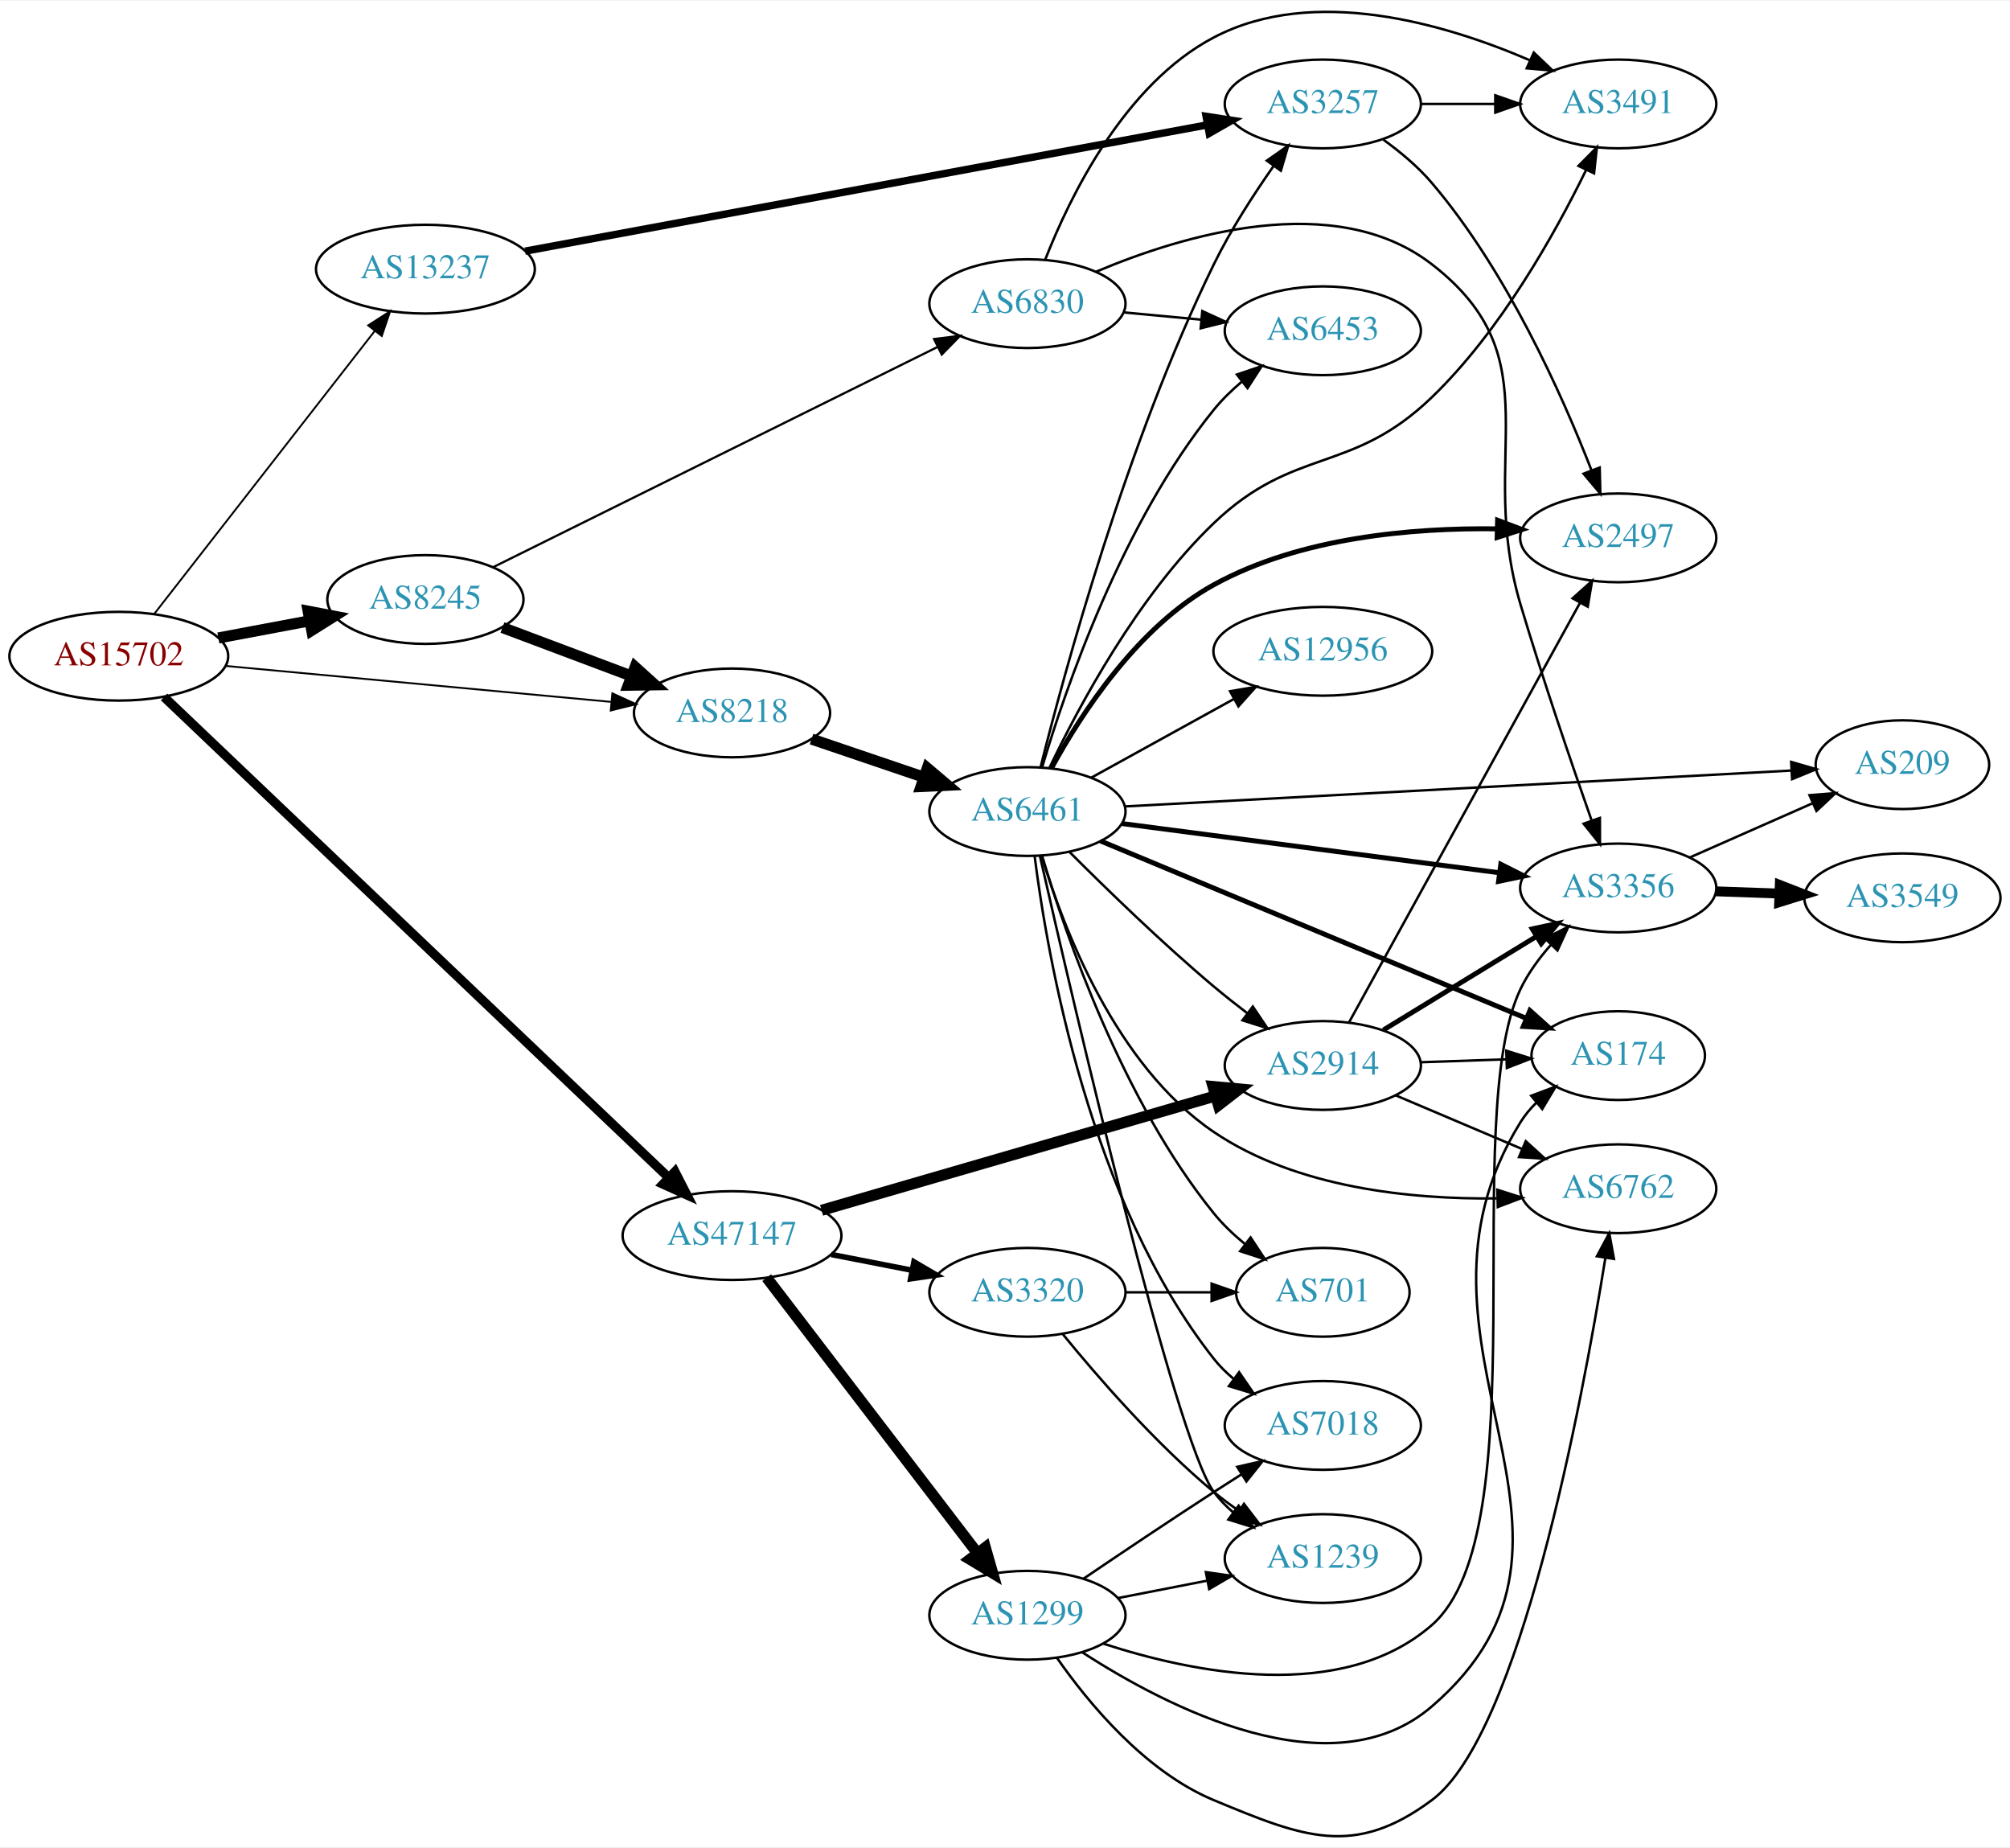
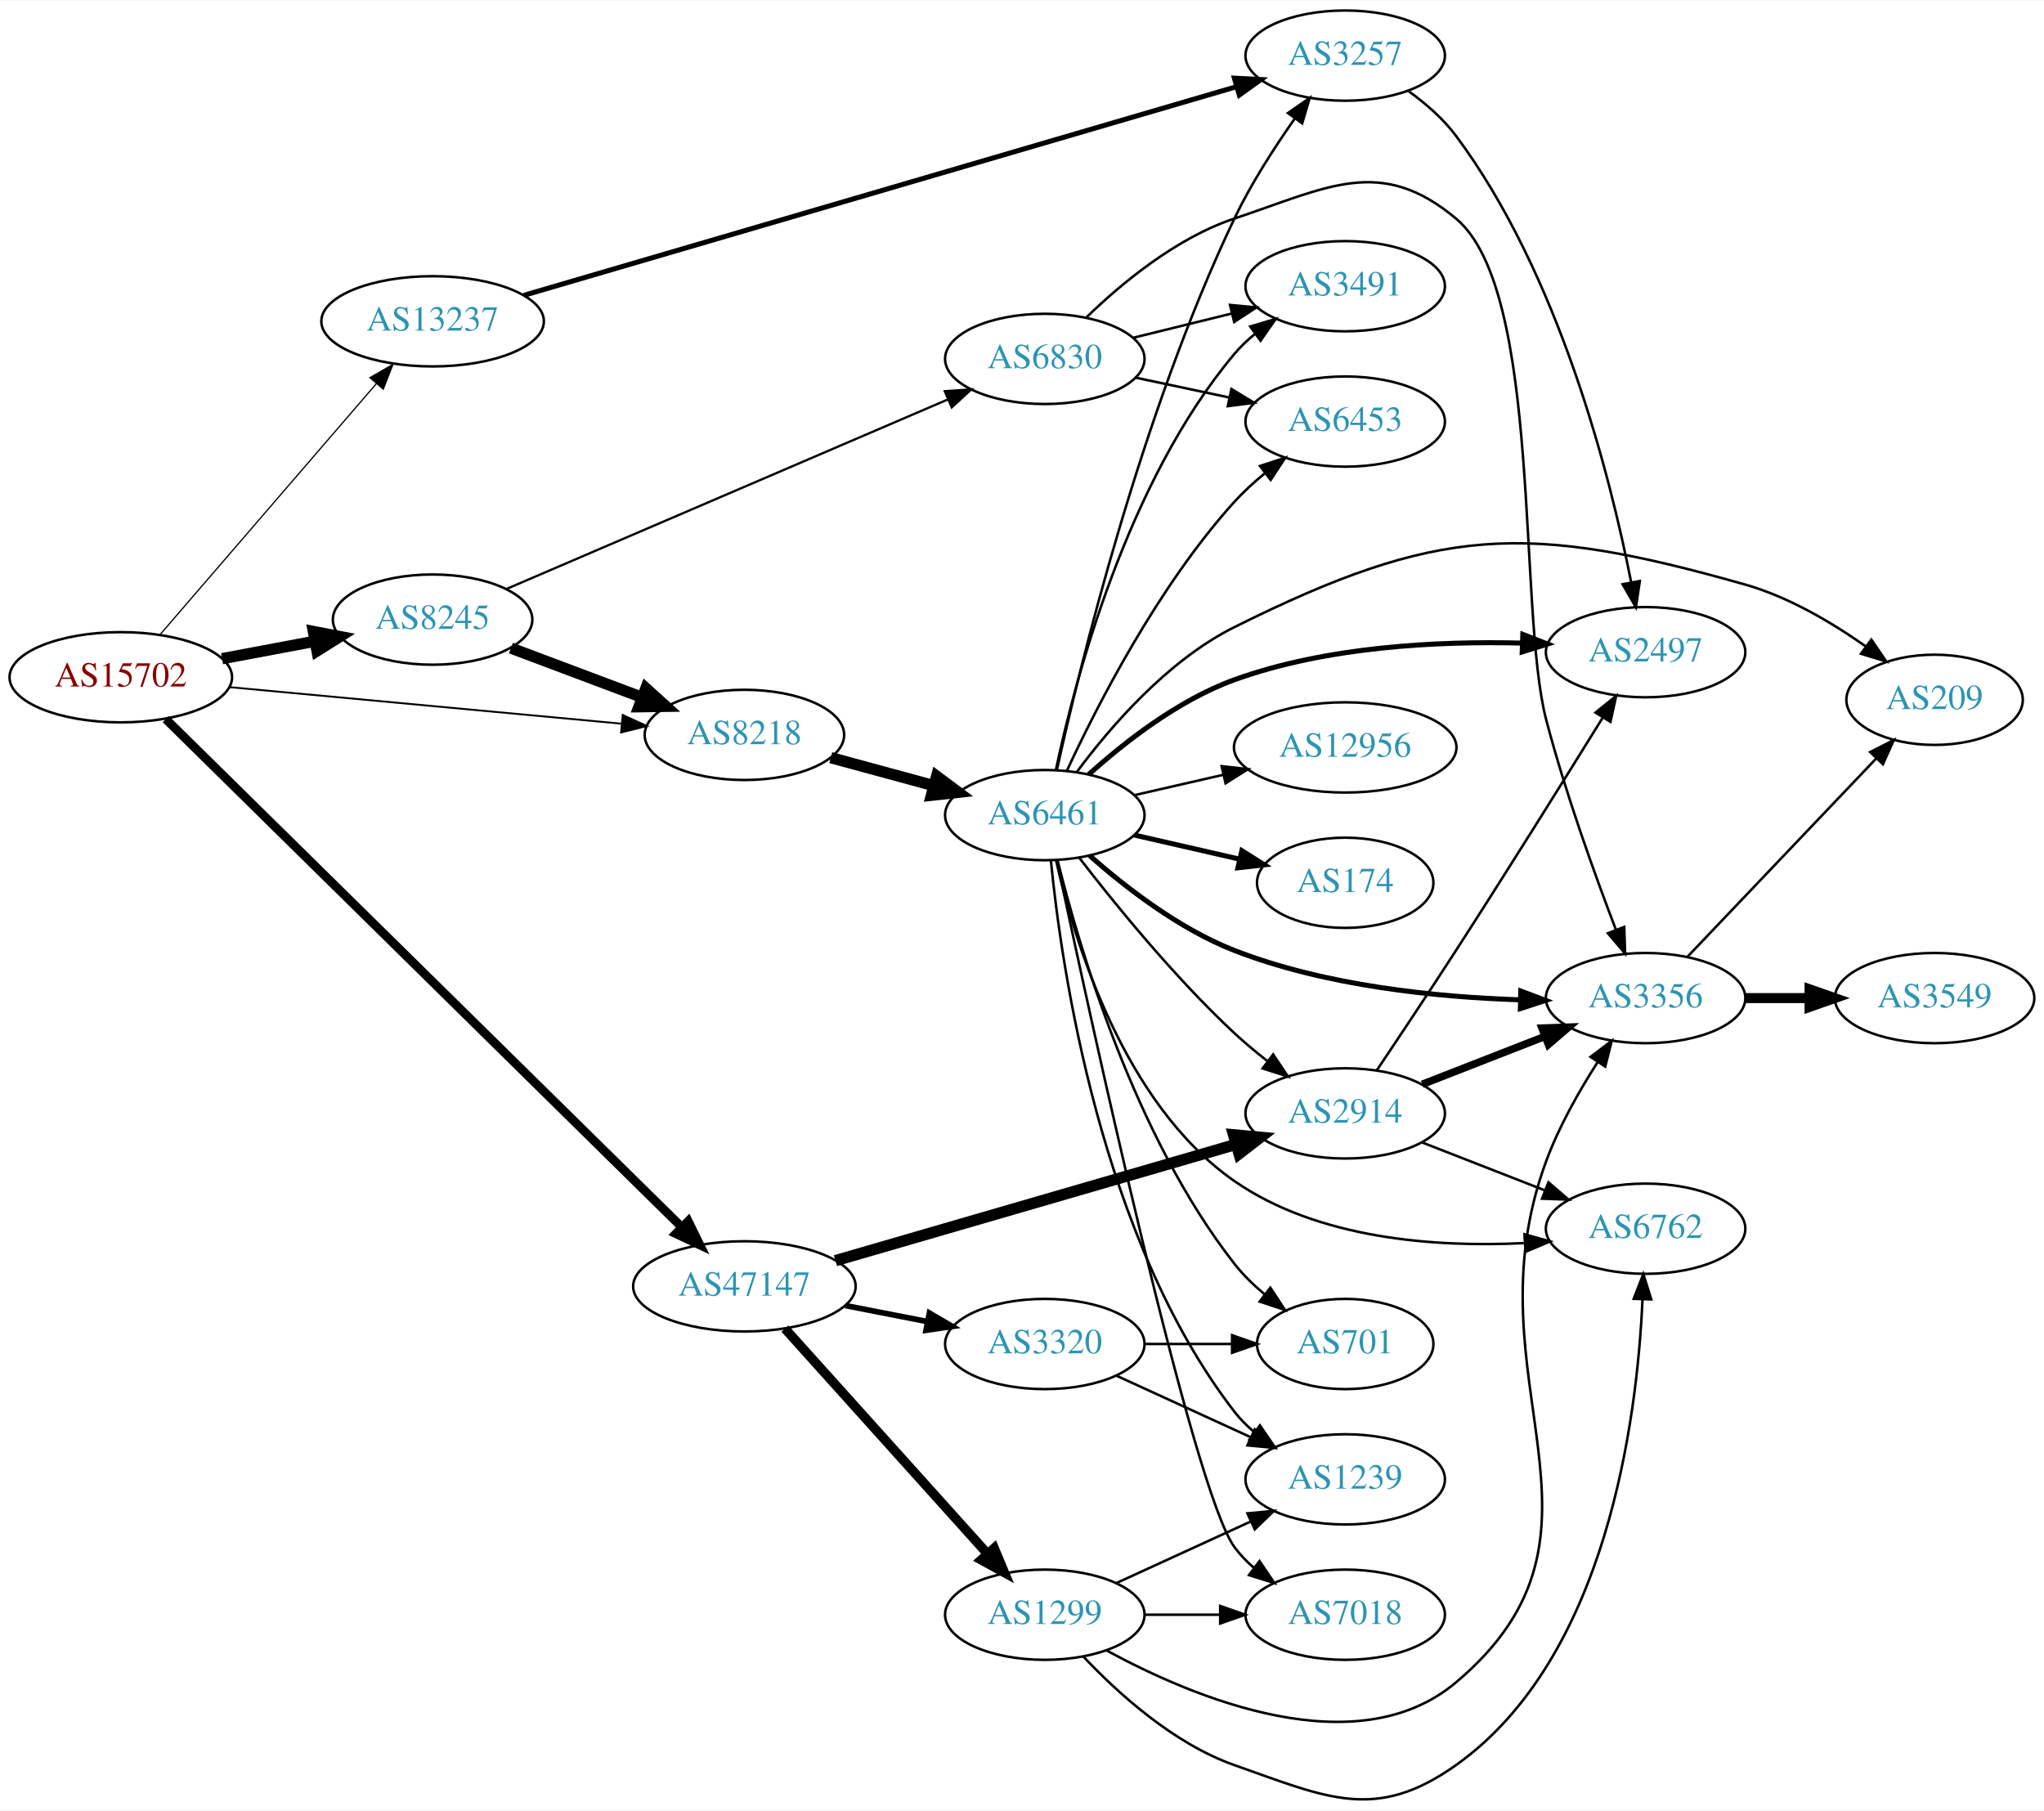
- <svg xmlns="http://www.w3.org/2000/svg" xmlns:xlink="http://www.w3.org/1999/xlink" width="815pt" height="749pt" viewBox="0.00 0.00 815.45 748.85">
-   <g id="graph0" class="graph" transform="scale(1 1) rotate(0) translate(4 744.849)">
-     <polygon fill="white" stroke="none" points="-4,4 -4,-744.849 811.448,-744.849 811.448,4 -4,4" />
+ <svg xmlns="http://www.w3.org/2000/svg" xmlns:xlink="http://www.w3.org/1999/xlink" width="815pt" height="722pt" viewBox="0.00 0.00 815.45 722.03">
+   <g id="graph0" class="graph" transform="scale(1 1) rotate(0) translate(4 718.03)">
+     <polygon fill="white" stroke="none" points="-4,4 -4,-718.03 811.448,-718.03 811.448,4 -4,4" />
    <g id="node1" class="node">
      <g id="a_node1">
        <a xlink:href="/asn/15702" xlink:title="AS15702 ~ Onstage Online GmbH [AT]">
-           <ellipse fill="#ffffff" stroke="black" cx="44.196" cy="-478.965" rx="44.393" ry="18" />
-           <text text-anchor="middle" x="44.196" y="-475.265" font-family="Times,serif" font-size="14.00" fill="#880000">AS15702</text>
+           <ellipse fill="#ffffff" stroke="black" cx="44.196" cy="-448.03" rx="44.393" ry="18" />
+           <text text-anchor="middle" x="44.196" y="-444.33" font-family="Times,serif" font-size="14.00" fill="#880000">AS15702</text>
        </a>
      </g>
    </g>
    <g id="node2" class="node">
      <g id="a_node2">
        <a xlink:href="/asn/8218" xlink:title="AS8218 ~ legacy Neotelecoms [FR]">
-           <ellipse fill="#ffffff" stroke="black" cx="292.98" cy="-455.965" rx="39.794" ry="18" />
-           <text text-anchor="middle" x="292.98" y="-452.265" font-family="Times,serif" font-size="14.00" fill="#2c94b3">AS8218</text>
+           <ellipse fill="#ffffff" stroke="black" cx="292.98" cy="-425.03" rx="39.794" ry="18" />
+           <text text-anchor="middle" x="292.98" y="-421.33" font-family="Times,serif" font-size="14.00" fill="#2c94b3">AS8218</text>
        </a>
      </g>
    </g>
    <g id="edge1" class="edge">
-       <path fill="none" stroke="black" stroke-width="0.75" d="M87.339,-475.037C130.763,-470.99 198.353,-464.691 243.852,-460.45" />
-       <polygon fill="black" stroke="black" stroke-width="0.75" points="244.428,-463.912 254.06,-459.499 243.778,-456.942 244.428,-463.912" />
+       <path fill="none" stroke="black" stroke-width="0.75" d="M87.339,-444.102C130.763,-440.055 198.353,-433.756 243.852,-429.515" />
+       <polygon fill="black" stroke="black" stroke-width="0.75" points="244.428,-432.977 254.06,-428.564 243.778,-426.007 244.428,-432.977" />
    </g>
    <g id="node3" class="node">
      <g id="a_node3">
        <a xlink:href="/asn/8245" xlink:title="AS8245 ~ Video-Broadcast GmbH [AT]">
-           <ellipse fill="#ffffff" stroke="black" cx="168.588" cy="-501.965" rx="39.794" ry="18" />
-           <text text-anchor="middle" x="168.588" y="-498.265" font-family="Times,serif" font-size="14.00" fill="#2c94b3">AS8245</text>
+           <ellipse fill="#ffffff" stroke="black" cx="168.588" cy="-471.03" rx="39.794" ry="18" />
+           <text text-anchor="middle" x="168.588" y="-467.33" font-family="Times,serif" font-size="14.00" fill="#2c94b3">AS8245</text>
        </a>
      </g>
    </g>
    <g id="edge2" class="edge">
-       <path fill="none" stroke="black" stroke-width="4.5" d="M84.595,-486.369C96.388,-488.585 109.422,-491.034 121.599,-493.323" />
-       <polygon fill="black" stroke="black" stroke-width="4.5" points="121.025,-497.221 131.58,-495.198 122.479,-489.481 121.025,-497.221" />
+       <path fill="none" stroke="black" stroke-width="4.5" d="M84.595,-455.434C96.388,-457.65 109.422,-460.099 121.599,-462.387" />
+       <polygon fill="black" stroke="black" stroke-width="4.5" points="121.025,-466.286 131.58,-464.263 122.479,-458.546 121.025,-466.286" />
    </g>
    <g id="node4" class="node">
      <g id="a_node4">
        <a xlink:href="/asn/13237" xlink:title="AS13237 ~ European Backbone of AS13237 [DE]">
-           <ellipse fill="#ffffff" stroke="black" cx="168.588" cy="-635.965" rx="44.393" ry="18" />
-           <text text-anchor="middle" x="168.588" y="-632.265" font-family="Times,serif" font-size="14.00" fill="#2c94b3">AS13237</text>
+           <ellipse fill="#ffffff" stroke="black" cx="168.588" cy="-590.03" rx="44.393" ry="18" />
+           <text text-anchor="middle" x="168.588" y="-586.33" font-family="Times,serif" font-size="14.00" fill="#2c94b3">AS13237</text>
        </a>
      </g>
    </g>
    <g id="edge3" class="edge">
-       <path fill="none" stroke="black" stroke-width="0.75" d="M58.527,-496.065C80.139,-523.788 122.926,-578.674 148.003,-610.841" />
-       <polygon fill="black" stroke="black" stroke-width="0.75" points="145.365,-613.151 154.274,-618.885 150.886,-608.847 145.365,-613.151" />
+       <path fill="none" stroke="black" stroke-width="0.5" d="M59.959,-465.158C81.462,-490.106 121.519,-536.58 146.236,-565.257" />
+       <polygon fill="black" stroke="black" stroke-width="0.5" points="143.593,-567.551 152.773,-572.84 148.895,-562.981 143.593,-567.551" />
    </g>
    <g id="node5" class="node">
      <g id="a_node5">
        <a xlink:href="/asn/47147" xlink:title="AS47147 ~ ANEXIA Internetdienstleistungs GmbH [AT]">
-           <ellipse fill="#ffffff" stroke="black" cx="292.98" cy="-243.965" rx="44.393" ry="18" />
-           <text text-anchor="middle" x="292.98" y="-240.265" font-family="Times,serif" font-size="14.00" fill="#2c94b3">AS47147</text>
+           <ellipse fill="#ffffff" stroke="black" cx="292.98" cy="-205.03" rx="44.393" ry="18" />
+           <text text-anchor="middle" x="292.98" y="-201.33" font-family="Times,serif" font-size="14.00" fill="#2c94b3">AS47147</text>
        </a>
      </g>
    </g>
    <g id="edge4" class="edge">
-       <path fill="none" stroke="black" stroke-width="3.75" d="M62.55,-462.44C105.56,-421.483 217.213,-315.162 267.177,-267.584" />
-       <polygon fill="black" stroke="black" stroke-width="3.75" points="269.818,-269.902 274.646,-260.471 264.991,-264.833 269.818,-269.902" />
+       <path fill="none" stroke="black" stroke-width="3.5" d="M62.159,-431.327C105.056,-389.088 217.988,-277.887 267.794,-228.845" />
+       <polygon fill="black" stroke="black" stroke-width="3.5" points="270.556,-231.038 275.226,-221.528 265.644,-226.05 270.556,-231.038" />
    </g>
    <g id="node6" class="node">
      <g id="a_node6">
        <a xlink:href="/asn/6461" xlink:title="AS6461 ~ Zayo Bandwidth [US]">
-           <ellipse fill="#ffffff" stroke="black" cx="412.823" cy="-415.965" rx="39.794" ry="18" />
-           <text text-anchor="middle" x="412.823" y="-412.265" font-family="Times,serif" font-size="14.00" fill="#2c94b3">AS6461</text>
+           <ellipse fill="#ffffff" stroke="black" cx="412.823" cy="-393.03" rx="39.794" ry="18" />
+           <text text-anchor="middle" x="412.823" y="-389.33" font-family="Times,serif" font-size="14.00" fill="#2c94b3">AS6461</text>
        </a>
      </g>
    </g>
    <g id="edge5" class="edge">
-       <path fill="none" stroke="black" stroke-width="4.5" d="M325.251,-445.351C339.234,-440.604 355.905,-434.945 370.867,-429.867" />
-       <polygon fill="black" stroke="black" stroke-width="4.5" points="372.203,-433.572 380.407,-426.629 369.672,-426.114 372.203,-433.572" />
+       <path fill="none" stroke="black" stroke-width="4.5" d="M327.434,-415.945C340.123,-412.5 354.762,-408.525 368.249,-404.862" />
+       <polygon fill="black" stroke="black" stroke-width="4.5" points="369.667,-408.557 378.286,-402.137 367.603,-400.958 369.667,-408.557" />
    </g>
    <g id="edge19" class="edge">
-       <path fill="none" stroke="black" stroke-width="4.5" d="M199.842,-490.594C215.583,-484.678 235.03,-477.369 251.995,-470.993" />
-       <polygon fill="black" stroke="black" stroke-width="4.5" points="253.675,-474.568 261.65,-467.364 250.904,-467.197 253.675,-474.568" />
+       <path fill="none" stroke="black" stroke-width="4.5" d="M199.842,-459.659C215.583,-453.743 235.03,-446.434 251.995,-440.058" />
+       <polygon fill="black" stroke="black" stroke-width="4.5" points="253.675,-443.633 261.65,-436.429 250.904,-436.262 253.675,-443.633" />
    </g>
    <g id="node20" class="node">
      <g id="a_node20">
        <a xlink:href="/asn/6830" xlink:title="AS6830 ~ LGI-UPC [AT]">
-           <ellipse fill="#ffffff" stroke="black" cx="412.823" cy="-621.965" rx="39.794" ry="18" />
-           <text text-anchor="middle" x="412.823" y="-618.265" font-family="Times,serif" font-size="14.00" fill="#2c94b3">AS6830</text>
+           <ellipse fill="#ffffff" stroke="black" cx="412.823" cy="-575.03" rx="39.794" ry="18" />
+           <text text-anchor="middle" x="412.823" y="-571.33" font-family="Times,serif" font-size="14.00" fill="#2c94b3">AS6830</text>
        </a>
      </g>
    </g>
    <g id="edge20" class="edge">
-       <path fill="none" stroke="black" stroke-width="0.9" d="M195.973,-515.035C239.747,-536.721 327.416,-580.151 376.486,-604.46" />
-       <polygon fill="black" stroke="black" stroke-width="0.9" points="374.957,-607.608 385.471,-608.91 378.064,-601.335 374.957,-607.608" />
-     </g>
-     <g id="node11" class="node">
-       <g id="a_node11">
+       <path fill="none" stroke="black" stroke-width="0.9" d="M198.327,-483.368C242.151,-502.183 325.701,-538.055 374.271,-558.907" />
+       <polygon fill="black" stroke="black" stroke-width="0.9" points="372.927,-562.139 383.496,-562.868 375.688,-555.707 372.927,-562.139" />
+     </g>
+     <g id="node15" class="node">
+       <g id="a_node15">
        <a xlink:href="/asn/3257" xlink:title="AS3257 ~ GTT [DE]">
-           <ellipse fill="#ffffff" stroke="black" cx="532.666" cy="-702.965" rx="39.794" ry="18" />
-           <text text-anchor="middle" x="532.666" y="-699.265" font-family="Times,serif" font-size="14.00" fill="#2c94b3">AS3257</text>
+           <ellipse fill="#ffffff" stroke="black" cx="532.666" cy="-696.03" rx="39.794" ry="18" />
+           <text text-anchor="middle" x="532.666" y="-692.33" font-family="Times,serif" font-size="14.00" fill="#2c94b3">AS3257</text>
        </a>
      </g>
    </g>
    <g id="edge26" class="edge">
-       <path fill="none" stroke="black" stroke-width="3" d="M209.026,-643.263C276.546,-655.757 413.928,-681.178 485.687,-694.457" />
-       <polygon fill="black" stroke="black" stroke-width="3" points="485.313,-697.947 495.783,-696.325 486.586,-691.064 485.313,-697.947" />
+       <path fill="none" stroke="black" stroke-width="2" d="M204.965,-600.386C272.011,-620.015 417.301,-662.549 489.368,-683.647" />
+       <polygon fill="black" stroke="black" stroke-width="2" points="488.455,-687.027 499.036,-686.477 490.422,-680.308 488.455,-687.027" />
    </g>
    <g id="node13" class="node">
      <g id="a_node13">
        <a xlink:href="/asn/2914" xlink:title="AS2914 ~ NTT America, Inc. [US]">
-           <ellipse fill="#ffffff" stroke="black" cx="532.666" cy="-312.965" rx="39.794" ry="18" />
-           <text text-anchor="middle" x="532.666" y="-309.265" font-family="Times,serif" font-size="14.00" fill="#2c94b3">AS2914</text>
-         </a>
-       </g>
-     </g>
-     <g id="edge30" class="edge">
-       <path fill="none" stroke="black" stroke-width="4.5" d="M329.308,-254.22C371.868,-266.576 443.324,-287.319 488.943,-300.562" />
-       <polygon fill="black" stroke="black" stroke-width="4.5" points="488.125,-304.425 498.826,-303.432 490.32,-296.862 488.125,-304.425" />
+           <ellipse fill="#ffffff" stroke="black" cx="532.666" cy="-274.03" rx="39.794" ry="18" />
+           <text text-anchor="middle" x="532.666" y="-270.33" font-family="Times,serif" font-size="14.00" fill="#2c94b3">AS2914</text>
+         </a>
+       </g>
+     </g>
+     <g id="edge28" class="edge">
+       <path fill="none" stroke="black" stroke-width="4.5" d="M329.308,-215.285C371.868,-227.64 443.324,-248.384 488.943,-261.627" />
+       <polygon fill="black" stroke="black" stroke-width="4.5" points="488.125,-265.49 498.826,-264.496 490.32,-257.927 488.125,-265.49" />
    </g>
    <g id="node22" class="node">
      <g id="a_node22">
        <a xlink:href="/asn/1299" xlink:title="AS1299 ~ Telia Carrier [EU]">
-           <ellipse fill="#ffffff" stroke="black" cx="412.823" cy="-89.965" rx="39.794" ry="18" />
-           <text text-anchor="middle" x="412.823" y="-86.265" font-family="Times,serif" font-size="14.00" fill="#2c94b3">AS1299</text>
+           <ellipse fill="#ffffff" stroke="black" cx="412.823" cy="-74.03" rx="39.794" ry="18" />
+           <text text-anchor="middle" x="412.823" y="-70.33" font-family="Times,serif" font-size="14.00" fill="#2c94b3">AS1299</text>
        </a>
      </g>
    </g>
    <g id="edge29" class="edge">
-       <path fill="none" stroke="black" stroke-width="4.5" d="M307.042,-226.896C327.747,-199.838 368.225,-146.94 392.359,-115.401" />
-       <polygon fill="black" stroke="black" stroke-width="4.5" points="395.753,-117.445 398.703,-107.11 389.499,-112.659 395.753,-117.445" />
+       <path fill="none" stroke="black" stroke-width="3.75" d="M309.145,-188.172C329.651,-165.376 366.356,-124.574 389.874,-98.43" />
+       <polygon fill="black" stroke="black" stroke-width="3.75" points="392.631,-100.598 396.717,-90.823 387.427,-95.917 392.631,-100.598" />
    </g>
    <g id="node23" class="node">
      <g id="a_node23">
        <a xlink:href="/asn/3320" xlink:title="AS3320 ~ DTAG [DE]">
-           <ellipse fill="#ffffff" stroke="black" cx="412.823" cy="-220.965" rx="39.794" ry="18" />
-           <text text-anchor="middle" x="412.823" y="-217.265" font-family="Times,serif" font-size="14.00" fill="#2c94b3">AS3320</text>
-         </a>
-       </g>
-     </g>
-     <g id="edge31" class="edge">
-       <path fill="none" stroke="black" stroke-width="2.25" d="M333.22,-236.306C343.672,-234.266 355.058,-232.044 365.836,-229.94" />
-       <polygon fill="black" stroke="black" stroke-width="2.25" points="366.789,-233.32 375.934,-227.97 365.448,-226.45 366.789,-233.32" />
+           <ellipse fill="#ffffff" stroke="black" cx="412.823" cy="-182.03" rx="39.794" ry="18" />
+           <text text-anchor="middle" x="412.823" y="-178.33" font-family="Times,serif" font-size="14.00" fill="#2c94b3">AS3320</text>
+         </a>
+       </g>
+     </g>
+     <g id="edge30" class="edge">
+       <path fill="none" stroke="black" stroke-width="2.25" d="M333.22,-197.371C343.672,-195.331 355.058,-193.109 365.836,-191.005" />
+       <polygon fill="black" stroke="black" stroke-width="2.25" points="366.789,-194.385 375.934,-189.034 365.448,-187.515 366.789,-194.385" />
    </g>
    <g id="node7" class="node">
      <g id="a_node7">
-         <a xlink:href="/asn/174" xlink:title="AS174 ~ Cogent Communications [US]">
-           <ellipse fill="#ffffff" stroke="black" cx="652.508" cy="-316.965" rx="35.194" ry="18" />
-           <text text-anchor="middle" x="652.508" y="-313.265" font-family="Times,serif" font-size="14.00" fill="#2c94b3">AS174</text>
+         <a xlink:href="/asn/2497" xlink:title="AS2497 ~ Internet Initiative Japan Inc. [JP]">
+           <ellipse fill="#ffffff" stroke="black" cx="652.508" cy="-458.03" rx="39.794" ry="18" />
+           <text text-anchor="middle" x="652.508" y="-454.33" font-family="Times,serif" font-size="14.00" fill="#2c94b3">AS2497</text>
        </a>
      </g>
    </g>
    <g id="edge6" class="edge">
-       <path fill="none" stroke="black" stroke-width="2" d="M442.493,-404.023C485.811,-385.981 567.901,-351.789 615.291,-332.05" />
-       <polygon fill="black" stroke="black" stroke-width="2" points="616.681,-335.262 624.567,-328.186 613.99,-328.8 616.681,-335.262" />
+       <path fill="none" stroke="black" stroke-width="2" d="M430.297,-409.199C444.446,-421.965 466.056,-438.929 488.469,-447.03 525.304,-460.343 569.827,-462.496 603.033,-461.654" />
+       <polygon fill="black" stroke="black" stroke-width="2" points="603.523,-465.139 613.392,-461.286 603.274,-458.143 603.523,-465.139" />
    </g>
    <g id="node8" class="node">
      <g id="a_node8">
-         <a xlink:href="/asn/2497" xlink:title="AS2497 ~ Internet Initiative Japan Inc. [JP]">
-           <ellipse fill="#ffffff" stroke="black" cx="652.508" cy="-526.965" rx="39.794" ry="18" />
-           <text text-anchor="middle" x="652.508" y="-523.265" font-family="Times,serif" font-size="14.00" fill="#2c94b3">AS2497</text>
+         <a xlink:href="/asn/174" xlink:title="AS174 ~ Cogent Communications [US]">
+           <ellipse fill="#ffffff" stroke="black" cx="532.666" cy="-366.03" rx="35.194" ry="18" />
+           <text text-anchor="middle" x="532.666" y="-362.33" font-family="Times,serif" font-size="14.00" fill="#2c94b3">AS174</text>
        </a>
      </g>
    </g>
    <g id="edge7" class="edge">
-       <path fill="none" stroke="black" stroke-width="2" d="M422.646,-433.676C434.427,-455.251 457.467,-490.924 488.469,-507.965 523.549,-527.247 569.219,-531.089 603.296,-530.63" />
-       <polygon fill="black" stroke="black" stroke-width="2" points="603.57,-534.124 613.475,-530.361 603.386,-527.126 603.57,-534.124" />
+       <path fill="none" stroke="black" stroke-width="2" d="M448.542,-385.075C461.635,-382.075 476.657,-378.633 490.298,-375.508" />
+       <polygon fill="black" stroke="black" stroke-width="2" points="491.439,-378.837 500.405,-373.192 489.876,-372.014 491.439,-378.837" />
    </g>
    <g id="node9" class="node">
      <g id="a_node9">
        <a xlink:href="/asn/3356" xlink:title="AS3356 ~ Level 3 Parent, LLC [US]">
-           <ellipse fill="#ffffff" stroke="black" cx="652.508" cy="-384.965" rx="39.794" ry="18" />
-           <text text-anchor="middle" x="652.508" y="-381.265" font-family="Times,serif" font-size="14.00" fill="#2c94b3">AS3356</text>
+           <ellipse fill="#ffffff" stroke="black" cx="652.508" cy="-320.03" rx="39.794" ry="18" />
+           <text text-anchor="middle" x="652.508" y="-316.33" font-family="Times,serif" font-size="14.00" fill="#2c94b3">AS3356</text>
        </a>
      </g>
    </g>
    <g id="edge8" class="edge">
-       <path fill="none" stroke="black" stroke-width="2" d="M451.223,-411.087C492.581,-405.693 559.295,-396.992 604.242,-391.13" />
-       <polygon fill="black" stroke="black" stroke-width="2" points="604.863,-394.578 614.326,-389.814 603.958,-387.637 604.863,-394.578" />
+       <path fill="none" stroke="black" stroke-width="2" d="M430.691,-376.89C444.907,-364.322 466.409,-347.615 488.469,-339.03 524.894,-324.854 569.088,-320.415 602.27,-319.347" />
+       <polygon fill="black" stroke="black" stroke-width="2" points="602.716,-322.838 612.633,-319.111 602.556,-315.84 602.716,-322.838" />
    </g>
    <g id="node10" class="node">
      <g id="a_node10">
-         <a xlink:href="/asn/7018" xlink:title="AS7018 ~ AT&amp;T Services, Inc. [US]">
-           <ellipse fill="#ffffff" stroke="black" cx="532.666" cy="-166.965" rx="39.794" ry="18" />
-           <text text-anchor="middle" x="532.666" y="-163.265" font-family="Times,serif" font-size="14.00" fill="#2c94b3">AS7018</text>
+         <a xlink:href="/asn/6762" xlink:title="AS6762 ~ TELECOM ITALIA SPARKLE S.p.A. [IT]">
+           <ellipse fill="#ffffff" stroke="black" cx="652.508" cy="-228.03" rx="39.794" ry="18" />
+           <text text-anchor="middle" x="652.508" y="-224.33" font-family="Times,serif" font-size="14.00" fill="#2c94b3">AS6762</text>
        </a>
      </g>
    </g>
    <g id="edge9" class="edge">
-       <path fill="none" stroke="black" d="M415.742,-397.907C420.863,-357.389 438.079,-257.796 488.469,-193.965 490.798,-191.015 493.545,-188.3 496.505,-185.824" />
-       <polygon fill="black" stroke="black" points="498.698,-188.556 504.704,-179.828 494.566,-182.906 498.698,-188.556" />
+       <path fill="none" stroke="black" d="M417.291,-375.074C424.445,-343.363 444.045,-277.887 488.469,-247.03 521.982,-223.752 569.012,-220.57 603.953,-222.286" />
+       <polygon fill="black" stroke="black" points="604.176,-225.807 614.381,-222.959 604.627,-218.822 604.176,-225.807" />
+     </g>
+     <g id="node11" class="node">
+       <g id="a_node11">
+         <a xlink:href="/asn/3491" xlink:title="AS3491 ~ PCCW Global, Inc. [US]">
+           <ellipse fill="#ffffff" stroke="black" cx="532.666" cy="-604.03" rx="39.794" ry="18" />
+           <text text-anchor="middle" x="532.666" y="-600.33" font-family="Times,serif" font-size="14.00" fill="#2c94b3">AS3491</text>
+         </a>
+       </g>
    </g>
    <g id="edge10" class="edge">
-       <path fill="none" stroke="black" d="M418.128,-433.853C427.768,-472.401 453.055,-565.661 488.469,-637.965 495.213,-651.734 504.435,-666.03 512.627,-677.698" />
-       <polygon fill="black" stroke="black" points="509.954,-679.976 518.632,-686.055 515.639,-675.892 509.954,-679.976" />
+       <path fill="none" stroke="black" d="M417.267,-411.17C424.763,-446.561 445.448,-525.826 488.469,-577.03 490.887,-579.907 493.693,-582.574 496.691,-585.02" />
+       <polygon fill="black" stroke="black" points="494.784,-587.96 504.942,-590.973 498.88,-582.283 494.784,-587.96" />
    </g>
    <g id="node12" class="node">
      <g id="a_node12">
-         <a xlink:href="/asn/701" xlink:title="AS701 ~ UUNET [US]">
-           <ellipse fill="#ffffff" stroke="black" cx="532.666" cy="-220.965" rx="35.194" ry="18" />
-           <text text-anchor="middle" x="532.666" y="-217.265" font-family="Times,serif" font-size="14.00" fill="#2c94b3">AS701</text>
+         <a xlink:href="/asn/209" xlink:title="AS209 ~ CenturyLink Communications, LLC [US]">
+           <ellipse fill="#ffffff" stroke="black" cx="767.801" cy="-439.03" rx="35.194" ry="18" />
+           <text text-anchor="middle" x="767.801" y="-435.33" font-family="Times,serif" font-size="14.00" fill="#2c94b3">AS209</text>
        </a>
      </g>
    </g>
    <g id="edge11" class="edge">
-       <path fill="none" stroke="black" d="M418.797,-397.957C428.268,-366.082 451.321,-298.778 488.469,-252.965 492.07,-248.525 496.42,-244.377 500.955,-240.637" />
-       <polygon fill="black" stroke="black" points="503.356,-243.208 509.196,-234.368 499.118,-237.637 503.356,-243.208" />
+       <path fill="none" stroke="black" d="M425.606,-410.25C438.729,-427.93 461.661,-454.688 488.469,-468.03 569.796,-508.504 604.755,-509.797 692.155,-485.03 709.455,-480.127 726.683,-469.955 740.222,-460.42" />
+       <polygon fill="black" stroke="black" points="742.559,-463.046 748.55,-454.308 738.417,-457.403 742.559,-463.046" />
    </g>
    <g id="edge12" class="edge">
-       <path fill="none" stroke="black" d="M429.889,-399.573C444.655,-384.781 467.385,-362.687 488.469,-344.965 492.756,-341.362 497.406,-337.69 502.014,-334.179" />
-       <polygon fill="black" stroke="black" points="504.257,-336.872 510.174,-328.084 500.068,-331.264 504.257,-336.872" />
+       <path fill="none" stroke="black" d="M426.559,-376.014C440.664,-357.719 464.58,-328.269 488.469,-306.03 492.568,-302.214 497.118,-298.429 501.683,-294.871" />
+       <polygon fill="black" stroke="black" points="503.933,-297.558 509.822,-288.751 499.726,-291.963 503.933,-297.558" />
    </g>
    <g id="node14" class="node">
      <g id="a_node14">
-         <a xlink:href="/asn/6453" xlink:title="AS6453 ~ TATA COMMUNICATIONS (AMERICA) INC [US]">
-           <ellipse fill="#ffffff" stroke="black" cx="532.666" cy="-610.965" rx="39.794" ry="18" />
-           <text text-anchor="middle" x="532.666" y="-607.265" font-family="Times,serif" font-size="14.00" fill="#2c94b3">AS6453</text>
+         <a xlink:href="/asn/1239" xlink:title="AS1239 ~ Sprint [US]">
+           <ellipse fill="#ffffff" stroke="black" cx="532.666" cy="-128.03" rx="39.794" ry="18" />
+           <text text-anchor="middle" x="532.666" y="-124.33" font-family="Times,serif" font-size="14.00" fill="#2c94b3">AS1239</text>
        </a>
      </g>
    </g>
    <g id="edge13" class="edge">
-       <path fill="none" stroke="black" d="M418.797,-433.973C428.268,-465.848 451.321,-533.152 488.469,-578.965 491.765,-583.029 495.689,-586.848 499.807,-590.334" />
-       <polygon fill="black" stroke="black" points="497.815,-593.218 507.854,-596.604 502.118,-587.697 497.815,-593.218" />
-     </g>
-     <g id="node15" class="node">
-       <g id="a_node15">
-         <a xlink:href="/asn/12956" xlink:title="AS12956 ~ TELXIUS [ES]">
-           <ellipse fill="#ffffff" stroke="black" cx="532.666" cy="-480.965" rx="44.393" ry="18" />
-           <text text-anchor="middle" x="532.666" y="-477.265" font-family="Times,serif" font-size="14.00" fill="#2c94b3">AS12956</text>
-         </a>
-       </g>
+       <path fill="none" stroke="black" d="M415.245,-374.966C419.424,-332.411 434.973,-224.239 488.469,-155.03 490.768,-152.056 493.494,-149.325 496.442,-146.839" />
+       <polygon fill="black" stroke="black" points="498.636,-149.571 504.623,-140.83 494.492,-143.929 498.636,-149.571" />
    </g>
    <g id="edge14" class="edge">
-       <path fill="none" stroke="black" d="M438.814,-429.75C455.652,-439.037 478.097,-451.418 496.702,-461.679" />
-       <polygon fill="black" stroke="black" points="495.038,-464.759 505.485,-466.524 498.419,-458.63 495.038,-464.759" />
+       <path fill="none" stroke="black" d="M417.622,-410.992C426.59,-451.569 451.17,-552.865 488.469,-631.03 495.072,-644.867 504.278,-659.171 512.495,-670.826" />
+       <polygon fill="black" stroke="black" points="509.832,-673.116 518.526,-679.171 515.505,-669.016 509.832,-673.116" />
    </g>
    <g id="node16" class="node">
      <g id="a_node16">
-         <a xlink:href="/asn/1239" xlink:title="AS1239 ~ Sprint [US]">
-           <ellipse fill="#ffffff" stroke="black" cx="532.666" cy="-112.965" rx="39.794" ry="18" />
-           <text text-anchor="middle" x="532.666" y="-109.265" font-family="Times,serif" font-size="14.00" fill="#2c94b3">AS1239</text>
+         <a xlink:href="/asn/12956" xlink:title="AS12956 ~ TELXIUS [ES]">
+           <ellipse fill="#ffffff" stroke="black" cx="532.666" cy="-420.03" rx="44.393" ry="18" />
+           <text text-anchor="middle" x="532.666" y="-416.33" font-family="Times,serif" font-size="14.00" fill="#2c94b3">AS12956</text>
        </a>
      </g>
    </g>
    <g id="edge15" class="edge">
-       <path fill="none" stroke="black" d="M417.914,-397.838C431.116,-339.83 472.65,-161.295 488.469,-139.965 490.708,-136.946 493.395,-134.185 496.318,-131.68" />
-       <polygon fill="black" stroke="black" points="498.513,-134.41 504.464,-125.645 494.346,-128.785 498.513,-134.41" />
+       <path fill="none" stroke="black" d="M448.542,-400.985C459.681,-403.537 472.216,-406.409 484.109,-409.134" />
+       <polygon fill="black" stroke="black" points="483.374,-412.556 493.903,-411.378 484.938,-405.733 483.374,-412.556" />
    </g>
    <g id="node17" class="node">
      <g id="a_node17">
-         <a xlink:href="/asn/6762" xlink:title="AS6762 ~ TELECOM ITALIA SPARKLE S.p.A. [IT]">
-           <ellipse fill="#ffffff" stroke="black" cx="652.508" cy="-262.965" rx="39.794" ry="18" />
-           <text text-anchor="middle" x="652.508" y="-259.265" font-family="Times,serif" font-size="14.00" fill="#2c94b3">AS6762</text>
+         <a xlink:href="/asn/701" xlink:title="AS701 ~ UUNET [US]">
+           <ellipse fill="#ffffff" stroke="black" cx="532.666" cy="-182.03" rx="35.194" ry="18" />
+           <text text-anchor="middle" x="532.666" y="-178.33" font-family="Times,serif" font-size="14.00" fill="#2c94b3">AS701</text>
        </a>
      </g>
    </g>
    <g id="edge16" class="edge">
-       <path fill="none" stroke="black" d="M418.661,-397.739C427.367,-368.821 448.592,-312.946 488.469,-285.965 522.048,-263.245 568.462,-258.64 603.184,-259.052" />
-       <polygon fill="black" stroke="black" points="603.468,-262.56 613.557,-259.326 603.653,-255.563 603.468,-262.56" />
+       <path fill="none" stroke="black" d="M417.883,-375.141C426.328,-340.954 448.414,-265.201 488.469,-214.03 491.921,-209.62 496.128,-205.52 500.546,-201.826" />
+       <polygon fill="black" stroke="black" points="502.807,-204.502 508.609,-195.637 498.545,-198.949 502.807,-204.502" />
    </g>
    <g id="node18" class="node">
      <g id="a_node18">
-         <a xlink:href="/asn/3491" xlink:title="AS3491 ~ PCCW Global, Inc. [US]">
-           <ellipse fill="#ffffff" stroke="black" cx="652.508" cy="-702.965" rx="39.794" ry="18" />
-           <text text-anchor="middle" x="652.508" y="-699.265" font-family="Times,serif" font-size="14.00" fill="#2c94b3">AS3491</text>
+         <a xlink:href="/asn/7018" xlink:title="AS7018 ~ AT&amp;T Services, Inc. [US]">
+           <ellipse fill="#ffffff" stroke="black" cx="532.666" cy="-74.03" rx="39.794" ry="18" />
+           <text text-anchor="middle" x="532.666" y="-70.33" font-family="Times,serif" font-size="14.00" fill="#2c94b3">AS7018</text>
        </a>
      </g>
    </g>
    <g id="edge17" class="edge">
-       <path fill="none" stroke="black" d="M421.757,-433.675C433.493,-458.336 457.475,-503.322 488.469,-532.965 521.247,-564.313 544.204,-552.491 576.862,-583.965 604.734,-610.826 626.739,-650.124 639.438,-676.111" />
-       <polygon fill="black" stroke="black" points="636.384,-677.84 643.842,-685.365 642.705,-674.832 636.384,-677.84" />
+       <path fill="none" stroke="black" d="M417.588,-375.126C430.31,-315.148 471.834,-123.788 488.469,-101.03 490.687,-97.995 493.36,-95.224 496.274,-92.713" />
+       <polygon fill="black" stroke="black" points="498.469,-95.442 504.408,-86.668 494.294,-89.823 498.469,-95.442" />
    </g>
    <g id="node19" class="node">
      <g id="a_node19">
-         <a xlink:href="/asn/209" xlink:title="AS209 ~ CenturyLink Communications, LLC [US]">
-           <ellipse fill="#ffffff" stroke="black" cx="767.801" cy="-434.965" rx="35.194" ry="18" />
-           <text text-anchor="middle" x="767.801" y="-431.265" font-family="Times,serif" font-size="14.00" fill="#2c94b3">AS209</text>
+         <a xlink:href="/asn/6453" xlink:title="AS6453 ~ TATA COMMUNICATIONS (AMERICA) INC [US]">
+           <ellipse fill="#ffffff" stroke="black" cx="532.666" cy="-550.03" rx="39.794" ry="18" />
+           <text text-anchor="middle" x="532.666" y="-546.33" font-family="Times,serif" font-size="14.00" fill="#2c94b3">AS6453</text>
        </a>
      </g>
    </g>
    <g id="edge18" class="edge">
-       <path fill="none" stroke="black" d="M452.27,-418.034C518.297,-421.588 652.857,-428.832 722.63,-432.587" />
-       <polygon fill="black" stroke="black" points="722.672,-436.094 732.845,-433.137 723.048,-429.105 722.672,-436.094" />
+       <path fill="none" stroke="black" d="M421.58,-410.621C433.435,-436.206 457.933,-484.302 488.469,-518.03 492.057,-521.993 496.202,-525.784 500.476,-529.283" />
+       <polygon fill="black" stroke="black" points="498.672,-532.311 508.738,-535.618 502.932,-526.756 498.672,-532.311" />
    </g>
    <g id="edge25" class="edge">
-       <path fill="none" stroke="black" d="M681.513,-397.324C696.49,-403.934 715.091,-412.144 731.097,-419.207" />
-       <polygon fill="black" stroke="black" points="730.11,-422.597 740.672,-423.433 732.936,-416.193 730.11,-422.597" />
+       <path fill="none" stroke="black" d="M669.261,-336.576C688.817,-357.117 722.296,-392.283 744.487,-415.592" />
+       <polygon fill="black" stroke="black" points="742.114,-418.175 751.544,-423.004 747.184,-413.348 742.114,-418.175" />
    </g>
    <g id="node21" class="node">
      <g id="a_node21">
        <a xlink:href="/asn/3549" xlink:title="AS3549 ~ Level 3 Parent, LLC [US]">
-           <ellipse fill="#ffffff" stroke="black" cx="767.801" cy="-380.965" rx="39.794" ry="18" />
-           <text text-anchor="middle" x="767.801" y="-377.265" font-family="Times,serif" font-size="14.00" fill="#2c94b3">AS3549</text>
+           <ellipse fill="#ffffff" stroke="black" cx="767.801" cy="-320.03" rx="39.794" ry="18" />
+           <text text-anchor="middle" x="767.801" y="-316.33" font-family="Times,serif" font-size="14.00" fill="#2c94b3">AS3549</text>
        </a>
      </g>
    </g>
    <g id="edge24" class="edge">
-       <path fill="none" stroke="black" stroke-width="4" d="M692.18,-383.599C700.383,-383.31 709.147,-383 717.679,-382.699" />
-       <polygon fill="black" stroke="black" stroke-width="4" points="718.048,-386.188 727.919,-382.338 717.801,-379.193 718.048,-386.188" />
-     </g>
-     <g id="edge28" class="edge">
-       <path fill="none" stroke="black" d="M557.278,-688.439C564.148,-683.471 571.293,-677.5 576.862,-670.965 607.218,-635.34 629.622,-585.273 641.604,-554.535" />
-       <polygon fill="black" stroke="black" points="644.985,-555.491 645.264,-544.9 638.441,-553.005 644.985,-555.491" />
+       <path fill="none" stroke="black" stroke-width="4" d="M692.18,-320.03C700.383,-320.03 709.147,-320.03 717.679,-320.03" />
+       <polygon fill="black" stroke="black" stroke-width="4" points="717.919,-323.53 727.919,-320.03 717.919,-316.53 717.919,-323.53" />
+     </g>
+     <g id="edge34" class="edge">
+       <path fill="none" stroke="black" d="M545.341,-291.329C554.104,-304.379 566.351,-322.753 576.862,-339.03 597.391,-370.821 620.46,-407.795 635.446,-431.988" />
+       <polygon fill="black" stroke="black" points="632.534,-433.934 640.772,-440.596 638.487,-430.251 632.534,-433.934" />
+     </g>
+     <g id="edge33" class="edge">
+       <path fill="none" stroke="black" stroke-width="3" d="M563.402,-285.637C578.196,-291.412 596.273,-298.469 612.195,-304.684" />
+       <polygon fill="black" stroke="black" stroke-width="3" points="611.193,-308.05 621.781,-308.426 613.738,-301.529 611.193,-308.05" />
+     </g>
+     <g id="edge35" class="edge">
+       <path fill="none" stroke="black" d="M563.402,-262.422C578.196,-256.647 596.273,-249.591 612.195,-243.376" />
+       <polygon fill="black" stroke="black" points="613.738,-246.531 621.781,-239.634 611.193,-240.01 613.738,-246.531" />
    </g>
    <g id="edge27" class="edge">
-       <path fill="none" stroke="black" d="M572.578,-702.965C582.131,-702.965 592.481,-702.965 602.444,-702.965" />
-       <polygon fill="black" stroke="black" points="602.636,-706.465 612.636,-702.965 602.636,-699.465 602.636,-706.465" />
-     </g>
-     <g id="edge33" class="edge">
-       <path fill="none" stroke="black" d="M572.252,-314.275C583.352,-314.651 595.551,-315.065 606.979,-315.453" />
-       <polygon fill="black" stroke="black" points="607.092,-318.959 617.205,-315.8 607.33,-311.963 607.092,-318.959" />
-     </g>
-     <g id="edge34" class="edge">
-       <path fill="none" stroke="black" d="M543.309,-330.477C563.947,-367.956 612.5,-456.126 636.929,-500.49" />
-       <polygon fill="black" stroke="black" points="634.007,-502.439 641.897,-509.51 640.139,-499.062 634.007,-502.439" />
+       <path fill="none" stroke="black" d="M557.818,-681.934C564.709,-676.984 571.731,-670.915 576.862,-664.03 618.158,-608.613 638.436,-528.097 646.729,-486.02" />
+       <polygon fill="black" stroke="black" points="650.215,-486.423 648.628,-475.948 643.336,-485.126 650.215,-486.423" />
+     </g>
+     <g id="edge21" class="edge">
+       <path fill="none" stroke="black" d="M429.482,-591.659C443.461,-605.199 465.262,-623.292 488.469,-631.03 525.738,-643.455 546.722,-656.228 576.862,-631.03 611.507,-602.064 601.402,-474.71 612.862,-431.03 620.495,-401.932 632.153,-369.537 640.669,-347.292" />
+       <polygon fill="black" stroke="black" points="643.984,-348.423 644.334,-337.834 637.457,-345.893 643.984,-348.423" />
+     </g>
+     <g id="edge22" class="edge">
+       <path fill="none" stroke="black" d="M447.908,-583.418C460.258,-586.457 474.39,-589.935 487.485,-593.157" />
+       <polygon fill="black" stroke="black" points="486.702,-596.569 497.249,-595.56 488.375,-589.772 486.702,-596.569" />
+     </g>
+     <g id="edge23" class="edge">
+       <path fill="none" stroke="black" d="M449.18,-567.529C460.832,-565.057 473.956,-562.273 486.252,-559.664" />
+       <polygon fill="black" stroke="black" points="487.278,-563.024 496.334,-557.525 485.825,-556.177 487.278,-563.024" />
+     </g>
+     <g id="edge39" class="edge">
+       <path fill="none" stroke="black" d="M437.375,-59.824C472.081,-40.931 537.133,-13.587 576.862,-47.03 648.636,-107.449 580.348,-167.025 612.862,-255.03 617.924,-268.731 625.885,-282.8 633.27,-294.33" />
+       <polygon fill="black" stroke="black" points="630.559,-296.575 639.002,-302.976 636.394,-292.707 630.559,-296.575" />
+     </g>
+     <g id="edge36" class="edge">
+       <path fill="none" stroke="black" d="M428.161,-57.378C441.923,-42.779 464.16,-22.588 488.469,-14.03 525.525,-0.983 544.833,8.719 576.862,-14.03 637.128,-56.836 649.141,-152.063 651.267,-199.719" />
+       <polygon fill="black" stroke="black" points="647.776,-200.063 651.602,-209.943 654.772,-199.833 647.776,-200.063" />
+     </g>
+     <g id="edge38" class="edge">
+       <path fill="none" stroke="black" d="M441.452,-86.69C457.409,-94.002 477.679,-103.291 494.962,-111.211" />
+       <polygon fill="black" stroke="black" points="493.661,-114.464 504.21,-115.448 496.577,-108.101 493.661,-114.464" />
+     </g>
+     <g id="edge37" class="edge">
+       <path fill="none" stroke="black" d="M452.736,-74.03C462.289,-74.03 472.639,-74.03 482.601,-74.03" />
+       <polygon fill="black" stroke="black" points="482.794,-77.53 492.794,-74.03 482.794,-70.53 482.794,-77.53" />
+     </g>
+     <g id="edge31" class="edge">
+       <path fill="none" stroke="black" d="M441.452,-169.369C457.409,-162.057 477.679,-152.768 494.962,-144.849" />
+       <polygon fill="black" stroke="black" points="496.577,-147.959 504.21,-140.611 493.661,-141.595 496.577,-147.959" />
    </g>
    <g id="edge32" class="edge">
-       <path fill="none" stroke="black" stroke-width="2" d="M557.229,-327.362C575.053,-338.252 599.726,-353.327 619.361,-365.323" />
-       <polygon fill="black" stroke="black" stroke-width="2" points="617.627,-368.365 627.985,-370.593 621.276,-362.392 617.627,-368.365" />
-     </g>
-     <g id="edge35" class="edge">
-       <path fill="none" stroke="black" d="M562.192,-300.861C577.566,-294.338 596.742,-286.202 613.381,-279.142" />
-       <polygon fill="black" stroke="black" points="614.997,-282.258 622.836,-275.13 612.263,-275.814 614.997,-282.258" />
-     </g>
-     <g id="edge21" class="edge">
-       <path fill="none" stroke="black" d="M440.632,-634.896C475.749,-649.744 537.475,-668.395 576.862,-637.965 627.021,-599.212 594.755,-560.71 612.862,-499.965 621.876,-469.722 633.577,-435.488 641.731,-412.293" />
-       <polygon fill="black" stroke="black" points="645.065,-413.365 645.099,-402.77 638.465,-411.032 645.065,-413.365" />
-     </g>
-     <g id="edge23" class="edge">
-       <path fill="none" stroke="black" d="M451.758,-618.424C461.749,-617.491 472.667,-616.472 483.133,-615.495" />
-       <polygon fill="black" stroke="black" points="483.766,-618.951 493.398,-614.537 483.116,-611.982 483.766,-618.951" />
-     </g>
-     <g id="edge22" class="edge">
-       <path fill="none" stroke="black" d="M420.047,-639.831C429.992,-665.257 452.136,-710.91 488.469,-729.965 528.997,-751.219 582.315,-735.507 616.752,-720.641" />
-       <polygon fill="black" stroke="black" points="618.258,-723.801 625.938,-716.502 615.383,-717.419 618.258,-723.801" />
-     </g>
-     <g id="edge40" class="edge">
-       <path fill="none" stroke="black" d="M435.093,-74.928C469.13,-52.872 536.141,-17.963 576.862,-52.965 657.657,-122.414 556.642,-199.464 612.862,-289.965 614.632,-292.815 616.827,-295.445 619.265,-297.852" />
-       <polygon fill="black" stroke="black" points="617.202,-300.689 627.125,-304.402 621.683,-295.312 617.202,-300.689" />
-     </g>
-     <g id="edge39" class="edge">
-       <path fill="none" stroke="black" d="M443.729,-78.423C479.862,-66.644 540.337,-54.183 576.862,-85.965 620.532,-123.965 587.825,-291.77 612.862,-343.965 615.931,-350.365 620.366,-356.43 625.145,-361.837" />
-       <polygon fill="black" stroke="black" points="622.819,-364.469 632.274,-369.25 627.865,-359.616 622.819,-364.469" />
-     </g>
-     <g id="edge36" class="edge">
-       <path fill="none" stroke="black" d="M435.587,-104.806C450.413,-114.851 470.53,-128.354 488.469,-139.965 492.061,-142.289 495.838,-144.699 499.601,-147.08" />
-       <polygon fill="black" stroke="black" points="497.937,-150.168 508.266,-152.526 501.662,-144.241 497.937,-150.168" />
-     </g>
-     <g id="edge37" class="edge">
-       <path fill="none" stroke="black" d="M449.499,-96.928C460.931,-99.159 473.753,-101.662 485.806,-104.014" />
-       <polygon fill="black" stroke="black" points="485.218,-107.465 495.704,-105.946 486.559,-100.595 485.218,-107.465" />
-     </g>
-     <g id="edge38" class="edge">
-       <path fill="none" stroke="black" d="M424.803,-72.681C437.56,-54.392 460.479,-26.598 488.469,-14.965 524.747,0.112 545.333,8.471 576.862,-14.965 612.617,-41.543 637.746,-175.577 647.275,-234.781" />
-       <polygon fill="black" stroke="black" points="643.859,-235.589 648.872,-244.923 650.773,-234.5 643.859,-235.589" />
-     </g>
-     <g id="edge42" class="edge">
-       <path fill="none" stroke="black" d="M452.736,-220.965C463.822,-220.965 475.982,-220.965 487.364,-220.965" />
-       <polygon fill="black" stroke="black" points="487.546,-224.465 497.546,-220.965 487.546,-217.465 487.546,-224.465" />
-     </g>
-     <g id="edge41" class="edge">
-       <path fill="none" stroke="black" d="M427.242,-203.9C441.357,-186.59 464.771,-159.62 488.469,-139.965 491.686,-137.297 495.186,-134.694 498.757,-132.224" />
-       <polygon fill="black" stroke="black" points="500.68,-135.148 507.113,-126.729 496.835,-129.299 500.68,-135.148" />
+       <path fill="none" stroke="black" d="M452.736,-182.03C463.822,-182.03 475.982,-182.03 487.364,-182.03" />
+       <polygon fill="black" stroke="black" points="487.546,-185.53 497.546,-182.03 487.546,-178.53 487.546,-185.53" />
    </g>
  </g>
</svg>
